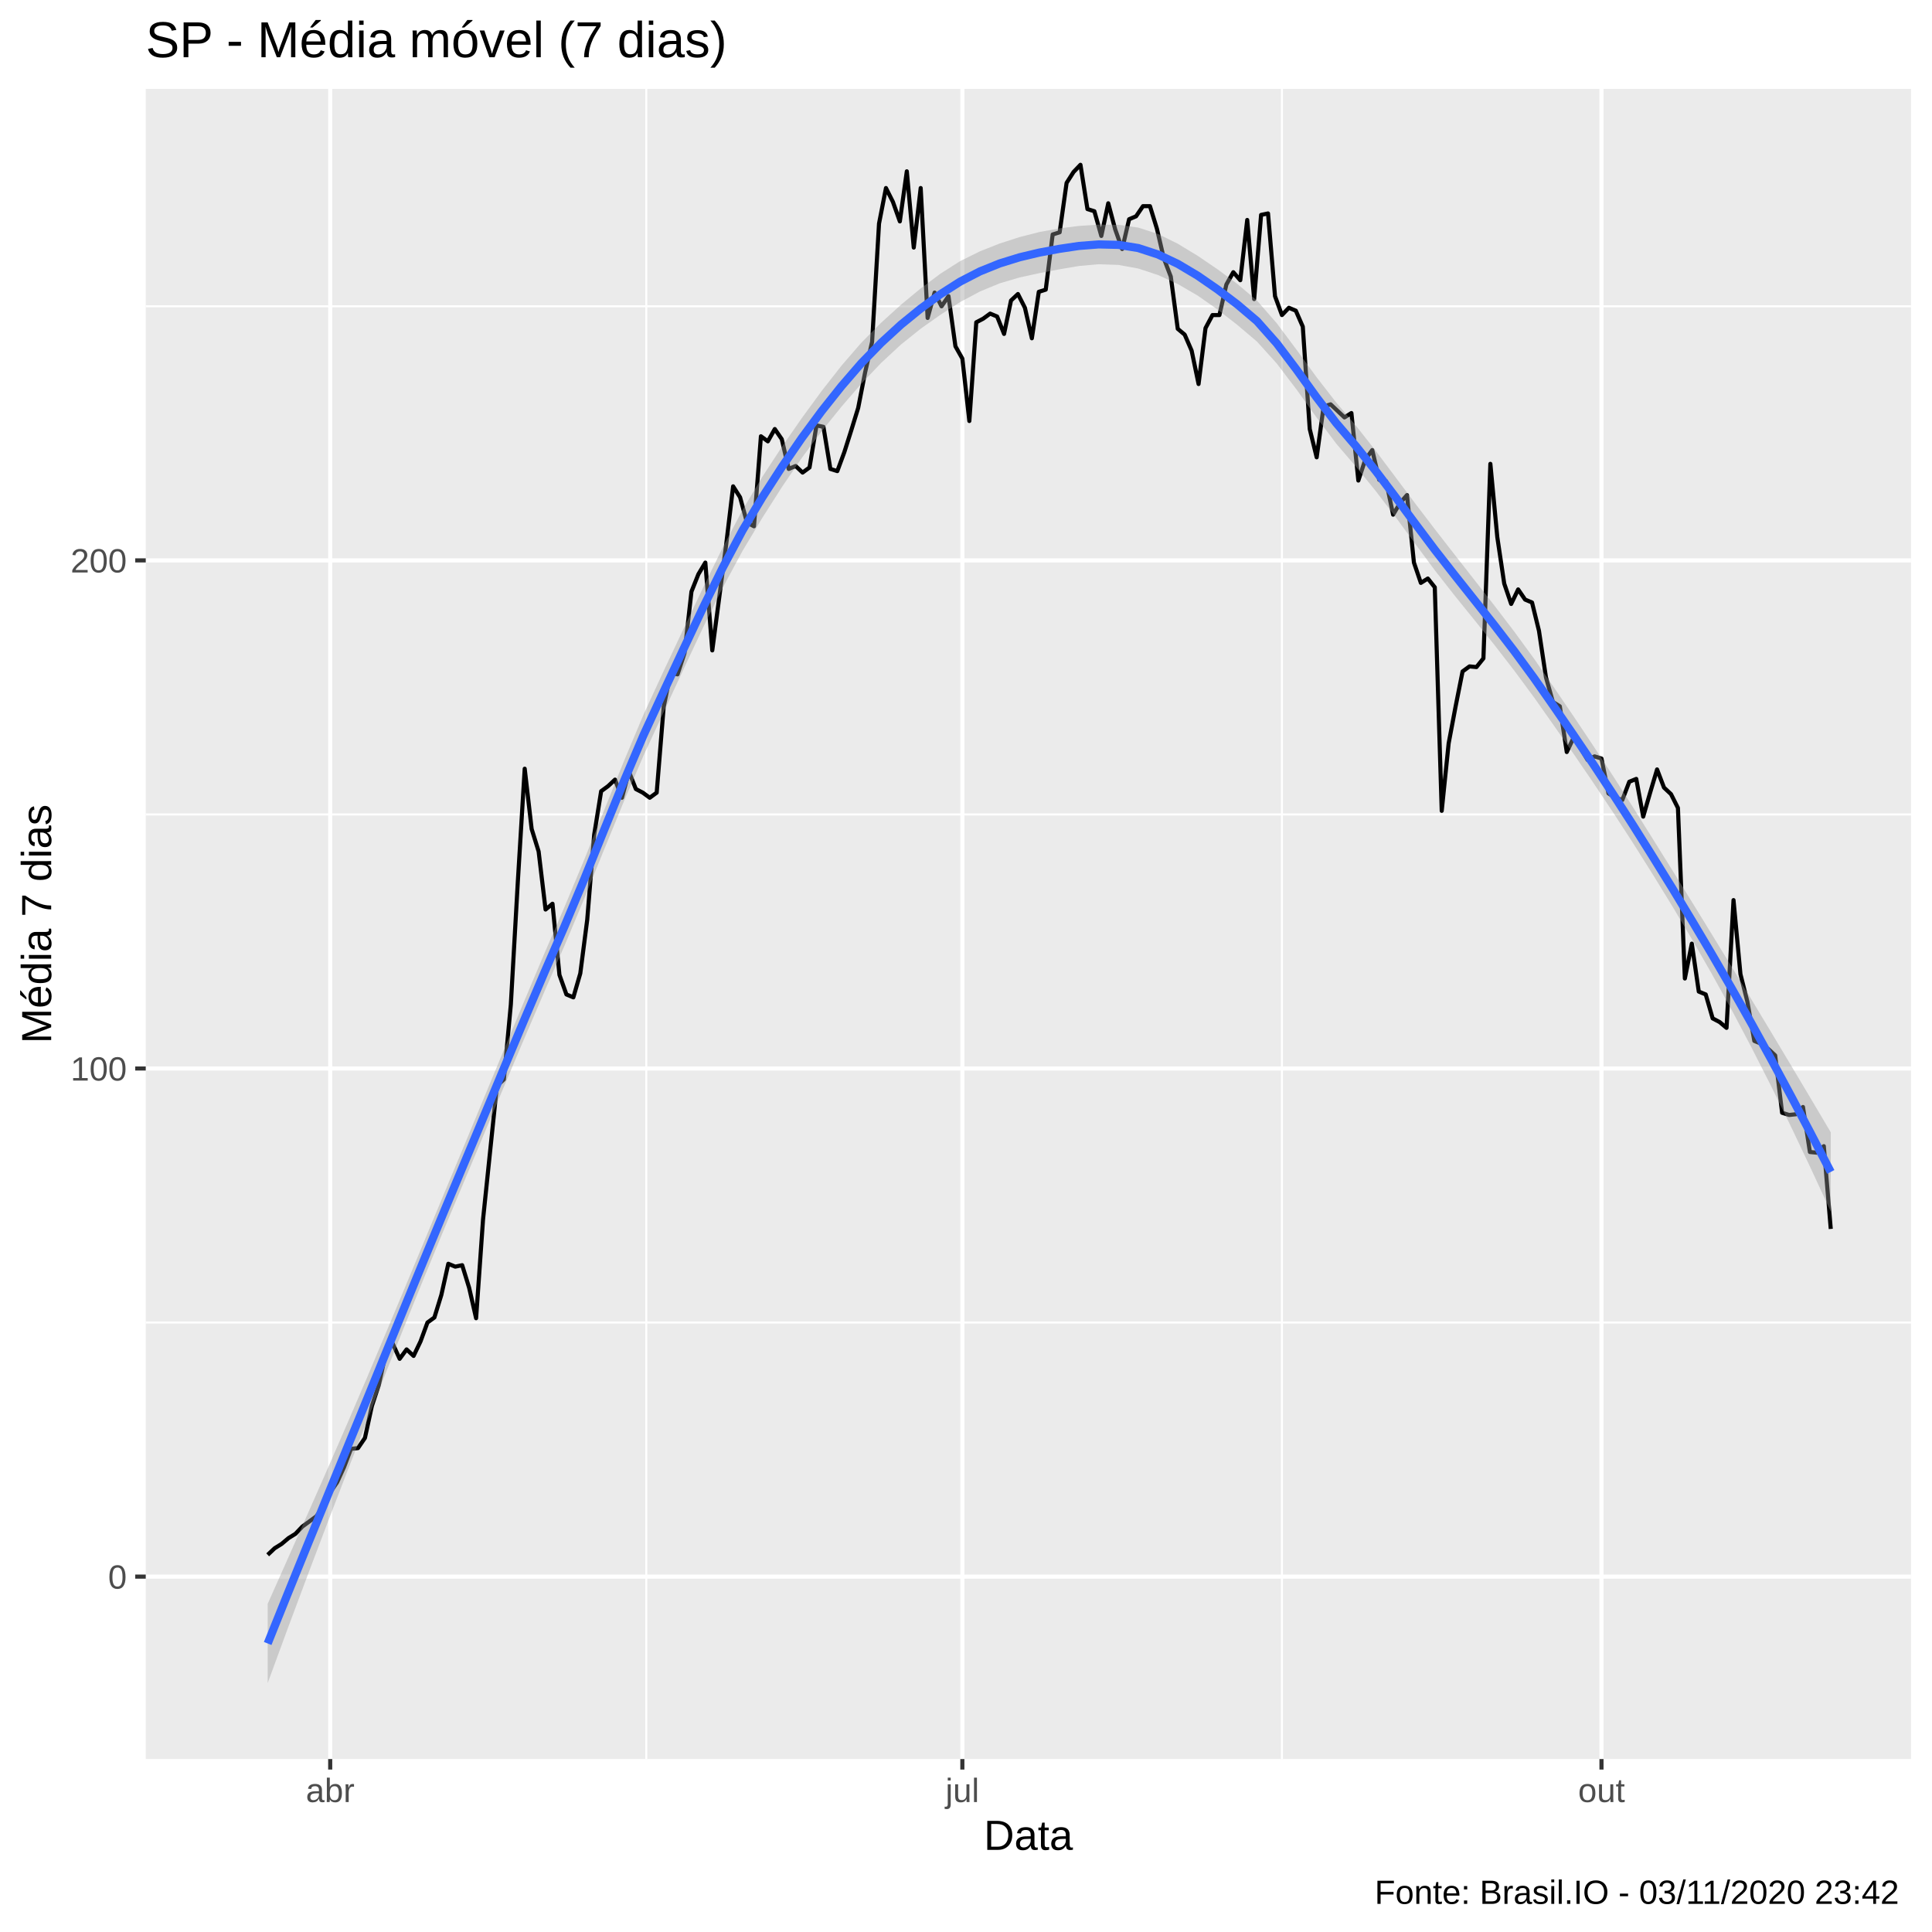
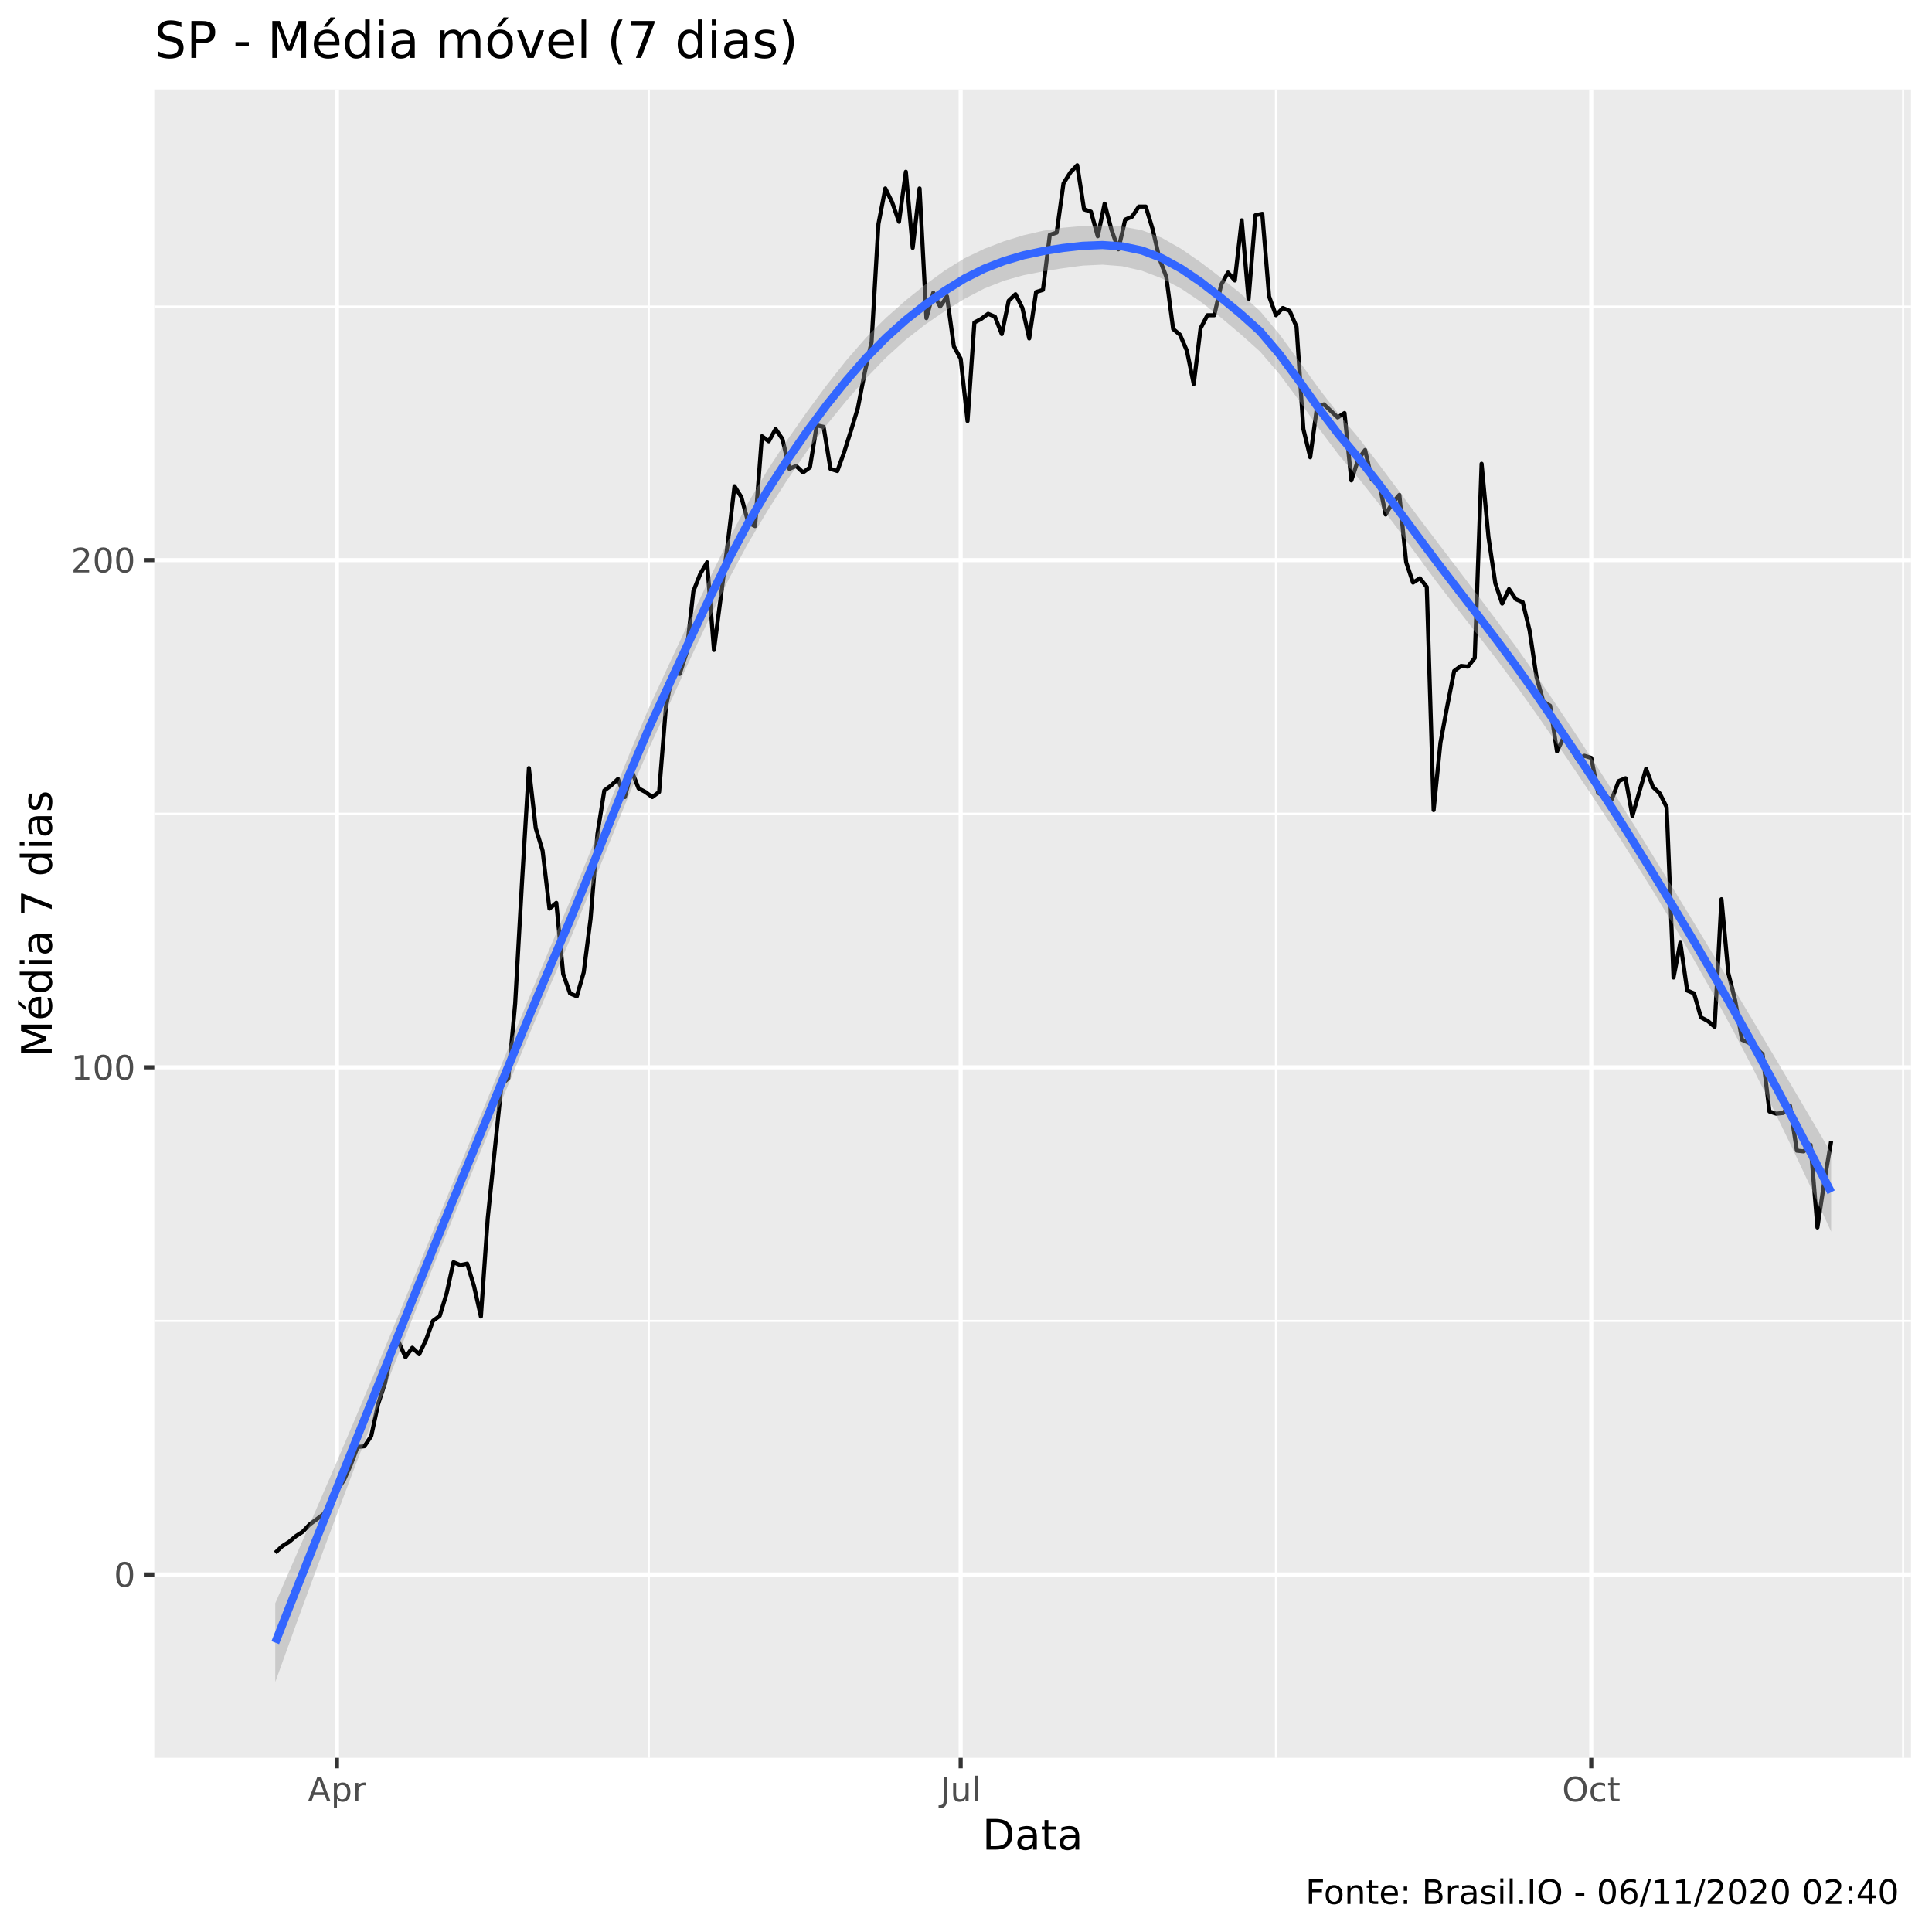
<svg xmlns="http://www.w3.org/2000/svg" viewBox="0 0 504.00 504.00">
  <defs>
    <style type="text/css">
    line, polyline, polygon, path, rect, circle {
      fill: none;
      stroke: #000000;
      stroke-linecap: round;
      stroke-linejoin: round;
      stroke-miterlimit: 10.00;
    }
  </style>
  </defs>
  <rect width="100%" height="100%" style="stroke: none; fill: #FFFFFF;" />
-   <rect x="-0" y="0.00" width="504.00" height="504.00" style="stroke-width: 1.07; stroke: #FFFFFF; fill: #FFFFFF;" />
+   <rect x="0" y="0.00" width="504.00" height="504.00" style="stroke-width: 1.07; stroke: #FFFFFF; fill: #FFFFFF;" />
  <defs>
-     <clipPath id="cpMzguMDJ8NDk4LjUyfDQ1OC44OHwyMy4xOQ==">
-       <rect x="38.02" y="23.19" width="460.50" height="435.69" />
+     <clipPath id="cpNDAuMjV8NDk4LjUyfDQ1OC41N3wyMy4zMw==">
+       <rect x="40.25" y="23.33" width="458.27" height="435.24" />
    </clipPath>
  </defs>
-   <rect x="38.02" y="23.19" width="460.50" height="435.69" style="stroke-width: 1.07; stroke: none; fill: #EBEBEB;" clip-path="url(#cpMzguMDJ8NDk4LjUyfDQ1OC44OHwyMy4xOQ==)" />
-   <polyline points="38.02,345.01 498.52,345.01 " style="stroke-width: 0.53; stroke: #FFFFFF; stroke-linecap: butt;" clip-path="url(#cpMzguMDJ8NDk4LjUyfDQ1OC44OHwyMy4xOQ==)" />
-   <polyline points="38.02,212.46 498.52,212.46 " style="stroke-width: 0.53; stroke: #FFFFFF; stroke-linecap: butt;" clip-path="url(#cpMzguMDJ8NDk4LjUyfDQ1OC44OHwyMy4xOQ==)" />
-   <polyline points="38.02,79.91 498.52,79.91 " style="stroke-width: 0.53; stroke: #FFFFFF; stroke-linecap: butt;" clip-path="url(#cpMzguMDJ8NDk4LjUyfDQ1OC44OHwyMy4xOQ==)" />
-   <polyline points="168.60,458.88 168.60,23.19 " style="stroke-width: 0.53; stroke: #FFFFFF; stroke-linecap: butt;" clip-path="url(#cpMzguMDJ8NDk4LjUyfDQ1OC44OHwyMy4xOQ==)" />
-   <polyline points="334.42,458.88 334.42,23.19 " style="stroke-width: 0.53; stroke: #FFFFFF; stroke-linecap: butt;" clip-path="url(#cpMzguMDJ8NDk4LjUyfDQ1OC44OHwyMy4xOQ==)" />
-   <polyline points="38.02,411.29 498.52,411.29 " style="stroke-width: 1.07; stroke: #FFFFFF; stroke-linecap: butt;" clip-path="url(#cpMzguMDJ8NDk4LjUyfDQ1OC44OHwyMy4xOQ==)" />
-   <polyline points="38.02,278.74 498.52,278.74 " style="stroke-width: 1.07; stroke: #FFFFFF; stroke-linecap: butt;" clip-path="url(#cpMzguMDJ8NDk4LjUyfDQ1OC44OHwyMy4xOQ==)" />
-   <polyline points="38.02,146.19 498.52,146.19 " style="stroke-width: 1.07; stroke: #FFFFFF; stroke-linecap: butt;" clip-path="url(#cpMzguMDJ8NDk4LjUyfDQ1OC44OHwyMy4xOQ==)" />
-   <polyline points="86.14,458.88 86.14,23.19 " style="stroke-width: 1.07; stroke: #FFFFFF; stroke-linecap: butt;" clip-path="url(#cpMzguMDJ8NDk4LjUyfDQ1OC44OHwyMy4xOQ==)" />
-   <polyline points="251.05,458.88 251.05,23.19 " style="stroke-width: 1.07; stroke: #FFFFFF; stroke-linecap: butt;" clip-path="url(#cpMzguMDJ8NDk4LjUyfDQ1OC44OHwyMy4xOQ==)" />
-   <polyline points="417.78,458.88 417.78,23.19 " style="stroke-width: 1.07; stroke: #FFFFFF; stroke-linecap: butt;" clip-path="url(#cpMzguMDJ8NDk4LjUyfDQ1OC44OHwyMy4xOQ==)" />
-   <polyline points="69.83,405.61 71.64,403.90 73.45,402.77 75.26,401.25 77.08,400.12 78.89,398.22 80.70,396.90 82.51,395.57 84.33,393.11 86.14,389.32 87.95,386.67 89.76,382.70 91.57,377.96 93.39,377.77 95.20,375.12 97.01,366.79 98.82,361.30 100.64,352.97 102.45,350.51 104.26,354.48 106.07,352.02 107.89,353.72 109.70,349.94 111.51,345.01 113.32,343.69 115.13,337.82 116.95,329.68 118.76,330.43 120.57,330.05 122.38,335.93 124.20,343.88 126.01,318.13 127.82,300.70 129.63,283.28 131.44,281.58 133.26,262.08 135.07,230.26 136.88,200.53 138.69,216.25 140.51,222.12 142.32,237.27 144.13,235.76 145.94,254.31 147.76,259.42 149.57,260.18 151.38,253.93 153.19,239.92 155.00,217.77 156.82,206.40 158.63,205.08 160.44,203.38 162.25,208.11 164.07,201.29 165.88,205.84 167.69,206.78 169.50,208.11 171.31,206.78 173.13,184.44 174.94,175.54 176.75,175.92 178.56,170.43 180.38,154.33 182.19,149.79 184.00,146.76 185.81,169.67 187.63,155.85 189.44,142.02 191.25,126.87 193.06,129.72 194.87,136.34 196.69,137.29 198.50,113.81 200.31,115.13 202.12,111.92 203.94,114.57 205.75,122.33 207.56,121.57 209.37,123.28 211.18,121.95 213.00,110.97 214.81,111.35 216.62,122.33 218.43,122.90 220.25,117.98 222.06,112.29 223.87,106.42 225.68,97.15 227.50,89.19 229.31,58.33 231.12,49.05 232.93,52.65 234.74,57.76 236.56,44.69 238.37,64.58 240.18,49.05 241.99,82.94 243.81,76.32 245.62,79.91 247.43,77.26 249.24,90.33 251.05,93.55 252.87,109.83 254.68,84.08 256.49,83.13 258.30,81.81 260.12,82.57 261.93,87.11 263.74,78.40 265.55,76.70 267.37,80.29 269.18,88.25 270.99,76.13 272.80,75.56 274.61,61.17 276.43,60.60 278.24,47.72 280.05,44.88 281.86,42.99 283.68,54.54 285.49,55.11 287.30,61.55 289.11,53.03 290.92,59.84 292.74,64.96 294.55,57.19 296.36,56.43 298.17,53.78 299.99,53.78 301.80,59.65 303.61,67.42 305.42,72.15 307.24,85.78 309.05,87.30 310.86,91.47 312.67,100.18 314.48,85.60 316.30,82.19 318.11,82.19 319.92,74.23 321.73,71.01 323.55,73.10 325.36,57.38 327.17,78.02 328.98,56.06 330.79,55.68 332.61,77.26 334.42,82.19 336.23,80.29 338.04,81.05 339.86,85.22 341.67,111.92 343.48,119.30 345.29,106.05 347.11,105.48 348.92,107.18 350.73,108.89 352.54,107.75 354.35,125.36 356.17,119.87 357.98,117.41 359.79,125.17 361.60,125.55 363.42,134.26 365.23,131.23 367.04,129.15 368.85,146.76 370.66,152.06 372.48,150.92 374.29,153.20 376.10,211.52 377.91,193.91 379.73,184.25 381.54,175.16 383.35,173.84 385.16,174.02 386.98,171.75 388.79,121.00 390.60,140.13 392.41,152.25 394.22,157.55 396.04,153.76 397.85,156.41 399.66,157.17 401.47,164.56 403.29,176.68 405.10,183.11 406.91,184.25 408.72,196.18 410.53,192.39 412.35,195.23 414.16,198.26 415.97,197.32 417.78,197.88 419.60,206.97 421.41,208.11 423.22,208.68 425.03,203.94 426.85,203.19 428.66,213.03 430.47,206.78 432.28,200.72 434.09,205.46 435.91,207.16 437.72,210.76 439.53,255.26 441.34,246.17 443.16,258.67 444.97,259.42 446.78,265.67 448.59,266.62 450.40,268.14 452.22,234.81 454.03,254.12 455.84,261.32 457.65,271.54 459.47,272.30 461.28,273.63 463.09,275.33 464.90,290.29 466.72,290.86 468.53,290.67 470.34,288.78 472.15,300.52 473.96,300.70 475.78,299.00 477.59,320.59 " style="stroke-width: 1.07; stroke-linecap: butt;" clip-path="url(#cpMzguMDJ8NDk4LjUyfDQ1OC44OHwyMy4xOQ==)" />
-   <polygon points="69.83,418.39 74.99,406.80 80.15,395.19 85.31,383.49 90.47,371.65 95.64,359.61 100.80,347.41 105.96,335.10 111.12,322.72 116.28,310.33 121.44,297.99 126.60,285.58 131.77,273.12 136.93,260.74 142.09,248.55 147.25,236.63 152.41,224.25 157.57,211.43 162.74,198.62 167.90,186.37 173.06,175.18 178.22,164.24 183.38,153.37 188.54,142.83 193.70,133.03 198.87,124.38 204.03,116.48 209.19,109.04 214.35,101.99 219.51,95.40 224.67,89.43 229.84,84.21 235.00,79.53 240.16,75.26 245.32,71.40 250.48,68.11 255.64,65.56 260.80,63.52 265.97,61.85 271.13,60.53 276.29,59.59 281.45,58.94 286.61,58.59 291.77,58.65 296.94,59.37 302.10,61.04 307.26,63.59 312.42,66.72 317.58,70.22 322.74,74.03 327.90,78.40 333.07,84.33 338.23,91.23 343.39,98.31 348.55,104.97 353.71,111.03 358.87,117.59 364.04,124.47 369.20,131.36 374.36,138.12 379.52,144.75 384.68,151.35 389.84,157.97 395.00,164.73 400.17,171.81 405.33,179.27 410.49,186.85 415.65,194.57 420.81,202.45 425.97,210.54 431.13,218.78 436.30,227.08 441.46,235.43 446.62,243.83 451.78,252.28 456.94,260.79 462.10,269.37 467.27,278.00 472.43,286.67 477.59,295.38 477.59,316.06 472.43,304.89 467.27,294.01 462.10,283.47 456.94,273.31 451.78,263.54 446.62,254.17 441.46,245.16 436.30,236.47 431.13,228.06 425.97,219.87 420.81,211.93 415.65,204.20 410.49,196.64 405.33,189.23 400.17,181.91 395.00,174.91 389.84,168.24 384.68,161.81 379.52,155.43 374.36,148.85 369.20,141.88 364.04,134.85 358.87,128.07 353.71,121.72 348.55,115.69 343.39,108.82 338.23,101.61 333.07,94.83 327.90,89.10 322.74,84.73 317.58,80.71 312.42,77.10 307.26,74.10 302.10,71.75 296.94,70.05 291.77,69.11 286.61,68.93 281.45,69.39 276.29,70.27 271.13,71.26 265.97,72.38 260.80,73.91 255.64,76.04 250.48,78.80 245.32,82.12 240.16,85.77 235.00,89.91 229.84,94.70 224.67,100.13 219.51,106.10 214.35,112.49 209.19,119.42 204.03,126.98 198.87,135.09 193.70,143.72 188.54,153.31 183.38,163.76 178.22,174.77 173.06,185.91 167.90,197.06 162.74,209.09 157.57,221.69 152.41,234.42 147.25,246.73 142.09,258.51 136.93,270.53 131.77,282.75 126.60,295.05 121.44,307.33 116.28,319.61 111.12,332.11 105.96,344.82 100.80,357.75 95.64,370.88 90.47,384.16 85.31,397.59 80.15,411.20 74.99,425.02 69.83,439.07 " style="stroke-width: 0.00; stroke: none; fill: #999999; fill-opacity: 0.40;" clip-path="url(#cpMzguMDJ8NDk4LjUyfDQ1OC44OHwyMy4xOQ==)" />
-   <polyline points="69.83,418.39 74.99,406.80 80.15,395.19 85.31,383.49 90.47,371.65 95.64,359.61 100.80,347.41 105.96,335.10 111.12,322.72 116.28,310.33 121.44,297.99 126.60,285.58 131.77,273.12 136.93,260.74 142.09,248.55 147.25,236.63 152.41,224.25 157.57,211.43 162.74,198.62 167.90,186.37 173.06,175.18 178.22,164.24 183.38,153.37 188.54,142.83 193.70,133.03 198.87,124.38 204.03,116.48 209.19,109.04 214.35,101.99 219.51,95.40 224.67,89.43 229.84,84.21 235.00,79.53 240.16,75.26 245.32,71.40 250.48,68.11 255.64,65.56 260.80,63.52 265.97,61.85 271.13,60.53 276.29,59.59 281.45,58.94 286.61,58.59 291.77,58.65 296.94,59.37 302.10,61.04 307.26,63.59 312.42,66.72 317.58,70.22 322.74,74.03 327.90,78.40 333.07,84.33 338.23,91.23 343.39,98.31 348.55,104.97 353.71,111.03 358.87,117.59 364.04,124.47 369.20,131.36 374.36,138.12 379.52,144.75 384.68,151.35 389.84,157.97 395.00,164.73 400.17,171.81 405.33,179.27 410.49,186.85 415.65,194.57 420.81,202.45 425.97,210.54 431.13,218.78 436.30,227.08 441.46,235.43 446.62,243.83 451.78,252.28 456.94,260.79 462.10,269.37 467.27,278.00 472.43,286.67 477.59,295.38 " style="stroke-width: 2.13; stroke: none;" clip-path="url(#cpMzguMDJ8NDk4LjUyfDQ1OC44OHwyMy4xOQ==)" />
-   <polyline points="477.59,316.06 472.43,304.89 467.27,294.01 462.10,283.47 456.94,273.31 451.78,263.54 446.62,254.17 441.46,245.16 436.30,236.47 431.13,228.06 425.97,219.87 420.81,211.93 415.65,204.20 410.49,196.64 405.33,189.23 400.17,181.91 395.00,174.91 389.84,168.24 384.68,161.81 379.52,155.43 374.36,148.85 369.20,141.88 364.04,134.85 358.87,128.07 353.71,121.72 348.55,115.69 343.39,108.82 338.23,101.61 333.07,94.83 327.90,89.10 322.74,84.73 317.58,80.71 312.42,77.10 307.26,74.10 302.10,71.75 296.94,70.05 291.77,69.11 286.61,68.93 281.45,69.39 276.29,70.27 271.13,71.26 265.97,72.38 260.80,73.91 255.64,76.04 250.48,78.80 245.32,82.12 240.16,85.77 235.00,89.91 229.84,94.70 224.67,100.13 219.51,106.10 214.35,112.49 209.19,119.42 204.03,126.98 198.87,135.09 193.70,143.72 188.54,153.31 183.38,163.76 178.22,174.77 173.06,185.91 167.90,197.06 162.74,209.09 157.57,221.69 152.41,234.42 147.25,246.73 142.09,258.51 136.93,270.53 131.77,282.75 126.60,295.05 121.44,307.33 116.28,319.61 111.12,332.11 105.96,344.82 100.80,357.75 95.64,370.88 90.47,384.16 85.31,397.59 80.15,411.20 74.99,425.02 69.83,439.07 " style="stroke-width: 2.13; stroke: none;" clip-path="url(#cpMzguMDJ8NDk4LjUyfDQ1OC44OHwyMy4xOQ==)" />
-   <polyline points="69.83,428.73 74.99,415.91 80.15,403.19 85.31,390.54 90.47,377.90 95.64,365.25 100.80,352.58 105.96,339.96 111.12,327.41 116.28,314.97 121.44,302.66 126.60,290.32 131.77,277.94 136.93,265.64 142.09,253.53 147.25,241.68 152.41,229.34 157.57,216.56 162.74,203.85 167.90,191.72 173.06,180.54 178.22,169.50 183.38,158.56 188.54,148.07 193.70,138.37 198.87,129.73 204.03,121.73 209.19,114.23 214.35,107.24 219.51,100.75 224.67,94.78 229.84,89.46 235.00,84.72 240.16,80.52 245.32,76.76 250.48,73.46 255.64,70.80 260.80,68.72 265.97,67.12 271.13,65.89 276.29,64.93 281.45,64.16 286.61,63.76 291.77,63.88 296.94,64.71 302.10,66.39 307.26,68.84 312.42,71.91 317.58,75.47 322.74,79.38 327.90,83.75 333.07,89.58 338.23,96.42 343.39,103.57 348.55,110.33 353.71,116.37 358.87,122.83 364.04,129.66 369.20,136.62 374.36,143.49 379.52,150.09 384.68,156.58 389.84,163.11 395.00,169.82 400.17,176.86 405.33,184.25 410.49,191.75 415.65,199.38 420.81,207.19 425.97,215.20 431.13,223.42 436.30,231.77 441.46,240.30 446.62,249.00 451.78,257.91 456.94,267.05 462.10,276.42 467.27,286.01 472.43,295.78 477.59,305.72 " style="stroke-width: 2.13; stroke: #3366FF; stroke-linecap: butt;" clip-path="url(#cpMzguMDJ8NDk4LjUyfDQ1OC44OHwyMy4xOQ==)" />
+   <rect x="40.25" y="23.33" width="458.27" height="435.24" style="stroke-width: 1.07; stroke: none; fill: #EBEBEB;" clip-path="url(#cpNDAuMjV8NDk4LjUyfDQ1OC41N3wyMy4zMw==)" />
+   <polyline points="40.25,344.59 498.52,344.59 " style="stroke-width: 0.53; stroke: #FFFFFF; stroke-linecap: butt;" clip-path="url(#cpNDAuMjV8NDk4LjUyfDQ1OC41N3wyMy4zMw==)" />
+   <polyline points="40.25,212.28 498.52,212.28 " style="stroke-width: 0.53; stroke: #FFFFFF; stroke-linecap: butt;" clip-path="url(#cpNDAuMjV8NDk4LjUyfDQ1OC41N3wyMy4zMw==)" />
+   <polyline points="40.25,79.97 498.52,79.97 " style="stroke-width: 0.53; stroke: #FFFFFF; stroke-linecap: butt;" clip-path="url(#cpNDAuMjV8NDk4LjUyfDQ1OC41N3wyMy4zMw==)" />
+   <polyline points="169.26,458.57 169.26,23.33 " style="stroke-width: 0.53; stroke: #FFFFFF; stroke-linecap: butt;" clip-path="url(#cpNDAuMjV8NDk4LjUyfDQ1OC41N3wyMy4zMw==)" />
+   <polyline points="332.86,458.57 332.86,23.33 " style="stroke-width: 0.53; stroke: #FFFFFF; stroke-linecap: butt;" clip-path="url(#cpNDAuMjV8NDk4LjUyfDQ1OC41N3wyMy4zMw==)" />
+   <polyline points="496.46,458.57 496.46,23.33 " style="stroke-width: 0.53; stroke: #FFFFFF; stroke-linecap: butt;" clip-path="url(#cpNDAuMjV8NDk4LjUyfDQ1OC41N3wyMy4zMw==)" />
+   <polyline points="40.25,410.74 498.52,410.74 " style="stroke-width: 1.07; stroke: #FFFFFF; stroke-linecap: butt;" clip-path="url(#cpNDAuMjV8NDk4LjUyfDQ1OC41N3wyMy4zMw==)" />
+   <polyline points="40.25,278.43 498.52,278.43 " style="stroke-width: 1.07; stroke: #FFFFFF; stroke-linecap: butt;" clip-path="url(#cpNDAuMjV8NDk4LjUyfDQ1OC41N3wyMy4zMw==)" />
+   <polyline points="40.25,146.12 498.52,146.12 " style="stroke-width: 1.07; stroke: #FFFFFF; stroke-linecap: butt;" clip-path="url(#cpNDAuMjV8NDk4LjUyfDQ1OC41N3wyMy4zMw==)" />
+   <polyline points="87.90,458.57 87.90,23.33 " style="stroke-width: 1.07; stroke: #FFFFFF; stroke-linecap: butt;" clip-path="url(#cpNDAuMjV8NDk4LjUyfDQ1OC41N3wyMy4zMw==)" />
+   <polyline points="250.61,458.57 250.61,23.33 " style="stroke-width: 1.07; stroke: #FFFFFF; stroke-linecap: butt;" clip-path="url(#cpNDAuMjV8NDk4LjUyfDQ1OC41N3wyMy4zMw==)" />
+   <polyline points="415.11,458.57 415.11,23.33 " style="stroke-width: 1.07; stroke: #FFFFFF; stroke-linecap: butt;" clip-path="url(#cpNDAuMjV8NDk4LjUyfDQ1OC41N3wyMy4zMw==)" />
+   <polyline points="71.81,405.07 73.60,403.37 75.39,402.24 77.18,400.73 78.96,399.59 80.75,397.70 82.54,396.38 84.33,395.05 86.12,392.60 87.90,388.82 89.69,386.17 91.48,382.20 93.27,377.48 95.06,377.29 96.84,374.64 98.63,366.32 100.42,360.84 102.21,352.53 104.00,350.07 105.78,354.04 107.57,351.58 109.36,353.28 111.15,349.50 112.94,344.59 114.72,343.27 116.51,337.41 118.30,329.28 120.09,330.03 121.88,329.66 123.66,335.52 125.45,343.45 127.24,317.75 129.03,300.36 130.82,282.97 132.60,281.27 134.39,261.80 136.18,230.05 137.97,200.37 139.76,216.06 141.54,221.92 143.33,237.04 145.12,235.53 146.91,254.05 148.70,259.15 150.48,259.91 152.27,253.67 154.06,239.69 155.85,217.57 157.64,206.23 159.42,204.91 161.21,203.21 163.00,207.93 164.79,201.13 166.58,205.66 168.37,206.61 170.15,207.93 171.94,206.61 173.73,184.30 175.52,175.42 177.31,175.80 179.09,170.32 180.88,154.25 182.67,149.72 184.46,146.69 186.25,169.56 188.03,155.76 189.82,141.97 191.61,126.84 193.40,129.68 195.19,136.30 196.97,137.24 198.76,113.80 200.55,115.13 202.34,111.91 204.13,114.56 205.91,122.31 207.70,121.55 209.49,123.25 211.28,121.93 213.07,110.97 214.85,111.35 216.64,122.31 218.43,122.88 220.22,117.96 222.01,112.29 223.79,106.43 225.58,97.17 227.37,89.23 229.16,58.42 230.95,49.16 232.73,52.75 234.52,57.85 236.31,44.81 238.10,64.66 239.89,49.16 241.67,82.99 243.46,76.38 245.25,79.97 247.04,77.32 248.83,90.36 250.61,93.58 252.40,109.83 254.19,84.13 255.98,83.18 257.77,81.86 259.55,82.62 261.34,87.15 263.13,78.46 264.92,76.76 266.71,80.35 268.49,88.29 270.28,76.19 272.07,75.62 273.86,61.26 275.65,60.69 277.43,47.84 279.22,45.00 281.01,43.11 282.80,54.64 284.59,55.21 286.37,61.63 288.16,53.13 289.95,59.93 291.74,65.04 293.53,57.29 295.31,56.53 297.10,53.89 298.89,53.89 300.68,59.74 302.47,67.49 304.25,72.22 306.04,85.83 307.83,87.34 309.62,91.50 311.41,100.19 313.19,85.64 314.98,82.24 316.77,82.24 318.56,74.30 320.35,71.09 322.13,73.16 323.92,57.48 325.71,78.08 327.50,56.15 329.29,55.78 331.07,77.32 332.86,82.24 334.65,80.35 336.44,81.10 338.23,85.26 340.01,111.91 341.80,119.28 343.59,106.05 345.38,105.49 347.17,107.19 348.95,108.89 350.74,107.75 352.53,125.33 354.32,119.85 356.11,117.39 357.89,125.14 359.68,125.52 361.47,134.22 363.26,131.19 365.05,129.11 366.83,146.69 368.62,151.98 370.41,150.85 372.20,153.12 373.99,211.33 375.77,193.76 377.56,184.12 379.35,175.04 381.14,173.72 382.93,173.91 384.71,171.64 386.50,120.98 388.29,140.08 390.08,152.17 391.87,157.46 393.65,153.68 395.44,156.33 397.23,157.09 399.02,164.46 400.81,176.55 402.59,182.98 404.38,184.12 406.17,196.02 407.96,192.24 409.75,195.08 411.53,198.10 413.32,197.16 415.11,197.72 416.90,206.80 418.69,207.93 420.47,208.50 422.26,203.77 424.05,203.02 425.84,212.85 427.63,206.61 429.41,200.56 431.20,205.29 432.99,206.99 434.78,210.58 436.57,255.00 438.35,245.92 440.14,258.40 441.93,259.15 443.72,265.39 445.51,266.34 447.29,267.85 449.08,234.58 450.87,253.86 452.66,261.04 454.45,271.25 456.23,272.01 458.02,273.33 459.81,275.03 461.60,289.96 463.39,290.53 465.17,290.34 466.96,288.45 468.75,300.17 470.54,300.36 472.33,298.66 474.11,320.21 475.90,308.30 477.69,297.71 " style="stroke-width: 1.07; stroke-linecap: butt;" clip-path="url(#cpNDAuMjV8NDk4LjUyfDQ1OC41N3wyMy4zMw==)" />
+   <polygon points="71.81,418.23 76.95,406.46 82.09,394.66 87.23,382.79 92.36,370.79 97.50,358.60 102.64,346.26 107.78,333.81 112.91,321.31 118.05,308.82 123.19,296.37 128.33,283.86 133.46,271.32 138.60,258.87 143.74,246.64 148.88,234.64 154.02,222.12 159.15,209.24 164.29,196.45 169.43,184.32 174.57,173.23 179.70,162.29 184.84,151.47 189.98,141.00 195.12,131.23 200.25,122.58 205.39,114.75 210.53,107.41 215.67,100.46 220.81,93.96 225.94,88.07 231.08,82.95 236.22,78.40 241.36,74.27 246.49,70.55 251.63,67.37 256.77,64.90 261.91,62.94 267.04,61.37 272.18,60.18 277.32,59.41 282.46,58.95 287.60,58.80 292.73,59.09 297.87,60.05 303.01,62.00 308.15,64.92 313.28,68.47 318.42,72.38 323.56,76.51 328.70,81.14 333.83,87.29 338.97,94.31 344.11,101.44 349.25,108.07 354.39,114.20 359.52,120.85 364.66,127.73 369.80,134.62 374.94,141.41 380.07,148.14 385.21,154.92 390.35,161.77 395.49,168.73 400.62,175.97 405.76,183.54 410.90,191.25 416.04,199.10 421.18,207.10 426.31,215.28 431.45,223.61 436.59,232.00 441.73,240.43 446.86,248.91 452.00,257.42 457.14,265.99 462.28,274.63 467.41,283.30 472.55,292.01 477.69,300.75 477.69,321.31 472.55,310.11 467.41,299.21 462.28,288.64 457.14,278.43 452.00,268.61 446.86,259.18 441.73,250.10 436.59,241.33 431.45,232.83 426.31,224.56 421.18,216.51 416.04,208.66 410.90,200.99 405.76,193.44 400.62,186.00 395.49,178.83 390.35,171.93 385.21,165.26 380.07,158.69 374.94,152.03 369.80,145.07 364.66,138.02 359.52,131.19 354.39,124.76 349.25,118.69 344.11,111.86 338.97,104.59 333.83,97.66 328.70,91.71 323.56,87.11 318.42,82.78 313.28,78.76 308.15,75.31 303.01,72.59 297.87,70.63 292.73,69.45 287.60,69.04 282.46,69.29 277.32,69.97 272.18,70.79 267.04,71.79 261.91,73.23 256.77,75.27 251.63,77.95 246.49,81.15 241.36,84.67 236.22,88.68 231.08,93.35 225.94,98.67 220.81,104.53 215.67,110.83 210.53,117.69 205.39,125.17 200.25,133.20 195.12,141.79 189.98,151.33 184.84,161.71 179.70,172.66 174.57,183.81 169.43,194.92 164.29,206.86 159.15,219.45 154.02,232.23 148.88,244.68 143.74,256.53 138.60,268.60 133.46,280.88 128.33,293.27 123.19,305.65 118.05,318.04 112.91,330.64 107.78,343.48 102.64,356.53 97.50,369.79 92.36,383.22 87.23,396.80 82.09,410.57 76.95,424.56 71.81,438.79 " style="stroke-width: 0.00; stroke: none; fill: #999999; fill-opacity: 0.40;" clip-path="url(#cpNDAuMjV8NDk4LjUyfDQ1OC41N3wyMy4zMw==)" />
+   <polyline points="71.81,418.23 76.95,406.46 82.09,394.66 87.23,382.79 92.36,370.79 97.50,358.60 102.64,346.26 107.78,333.81 112.91,321.31 118.05,308.82 123.19,296.37 128.33,283.86 133.46,271.32 138.60,258.87 143.74,246.64 148.88,234.64 154.02,222.12 159.15,209.24 164.29,196.45 169.43,184.32 174.57,173.23 179.70,162.29 184.84,151.47 189.98,141.00 195.12,131.23 200.25,122.58 205.39,114.75 210.53,107.41 215.67,100.46 220.81,93.96 225.94,88.07 231.08,82.95 236.22,78.40 241.36,74.27 246.49,70.55 251.63,67.37 256.77,64.90 261.91,62.94 267.04,61.37 272.18,60.18 277.32,59.41 282.46,58.95 287.60,58.80 292.73,59.09 297.87,60.05 303.01,62.00 308.15,64.92 313.28,68.47 318.42,72.38 323.56,76.51 328.70,81.14 333.83,87.29 338.97,94.31 344.11,101.44 349.25,108.07 354.39,114.20 359.52,120.85 364.66,127.73 369.80,134.62 374.94,141.41 380.07,148.14 385.21,154.92 390.35,161.77 395.49,168.73 400.62,175.97 405.76,183.54 410.90,191.25 416.04,199.10 421.18,207.10 426.31,215.28 431.45,223.61 436.59,232.00 441.73,240.43 446.86,248.91 452.00,257.42 457.14,265.99 462.28,274.63 467.41,283.30 472.55,292.01 477.69,300.75 " style="stroke-width: 2.13; stroke: none;" clip-path="url(#cpNDAuMjV8NDk4LjUyfDQ1OC41N3wyMy4zMw==)" />
+   <polyline points="477.69,321.31 472.55,310.11 467.41,299.21 462.28,288.64 457.14,278.43 452.00,268.61 446.86,259.18 441.73,250.10 436.59,241.33 431.45,232.83 426.31,224.56 421.18,216.51 416.04,208.66 410.90,200.99 405.76,193.44 400.62,186.00 395.49,178.83 390.35,171.93 385.21,165.26 380.07,158.69 374.94,152.03 369.80,145.07 364.66,138.02 359.52,131.19 354.39,124.76 349.25,118.69 344.11,111.86 338.97,104.59 333.83,97.66 328.70,91.71 323.56,87.11 318.42,82.78 313.28,78.76 308.15,75.31 303.01,72.59 297.87,70.63 292.73,69.45 287.60,69.04 282.46,69.29 277.32,69.97 272.18,70.79 267.04,71.79 261.91,73.23 256.77,75.27 251.63,77.95 246.49,81.15 241.36,84.67 236.22,88.68 231.08,93.35 225.94,98.67 220.81,104.53 215.67,110.83 210.53,117.69 205.39,125.17 200.25,133.20 195.12,141.79 189.98,151.33 184.84,161.71 179.70,172.66 174.57,183.81 169.43,194.92 164.29,206.86 159.15,219.45 154.02,232.23 148.88,244.68 143.74,256.53 138.60,268.60 133.46,280.88 128.33,293.27 123.19,305.65 118.05,318.04 112.91,330.64 107.78,343.48 102.64,356.53 97.50,369.79 92.36,383.22 87.23,396.80 82.09,410.57 76.95,424.56 71.81,438.79 " style="stroke-width: 2.13; stroke: none;" clip-path="url(#cpNDAuMjV8NDk4LjUyfDQ1OC41N3wyMy4zMw==)" />
+   <polyline points="71.81,428.51 76.95,415.51 82.09,402.62 87.23,389.80 92.36,377.01 97.50,364.20 102.64,351.39 107.78,338.64 112.91,325.98 118.05,313.43 123.19,301.01 128.33,288.56 133.46,276.10 138.60,263.74 143.74,251.59 148.88,239.66 154.02,227.18 159.15,214.34 164.29,201.66 169.43,189.62 174.57,178.52 179.70,167.47 184.84,156.59 189.98,146.17 195.12,136.51 200.25,127.89 205.39,119.96 210.53,112.55 215.67,105.64 220.81,99.25 225.94,93.37 231.08,88.15 236.22,83.54 241.36,79.47 246.49,75.85 251.63,72.66 256.77,70.09 261.91,68.09 267.04,66.58 272.18,65.49 277.32,64.69 282.46,64.12 287.60,63.92 292.73,64.27 297.87,65.34 303.01,67.30 308.15,70.12 313.28,73.61 318.42,77.58 323.56,81.81 328.70,86.43 333.83,92.48 338.97,99.45 344.11,106.65 349.25,113.38 354.39,119.48 359.52,126.02 364.66,132.88 369.80,139.85 374.94,146.72 380.07,153.42 385.21,160.09 390.35,166.85 395.49,173.78 400.62,180.98 405.76,188.49 410.90,196.12 416.04,203.88 421.18,211.80 426.31,219.92 431.45,228.22 436.59,236.66 441.73,245.27 446.86,254.04 452.00,263.02 457.14,272.21 462.28,281.63 467.41,291.26 472.55,301.06 477.69,311.03 " style="stroke-width: 2.13; stroke: #3366FF; stroke-linecap: butt;" clip-path="url(#cpNDAuMjV8NDk4LjUyfDQ1OC41N3wyMy4zMw==)" />
  <defs>
    <clipPath id="cpMC4wMHw1MDQuMDB8NTA0LjAwfDAuMDA=">
      <rect x="0.00" y="0.00" width="504.00" height="504.00" />
    </clipPath>
  </defs>
  <g clip-path="url(#cpMC4wMHw1MDQuMDB8NTA0LjAwfDAuMDA=)">
-     <text x="28.20" y="414.44" style="font-size: 8.80px; fill: #4D4D4D; font-family: Arial;" textLength="4.89px" lengthAdjust="spacingAndGlyphs">0</text>
+     <text x="29.72" y="413.95" style="font-size: 8.80px; fill: #4D4D4D; font-family: DejaVu Sans;" textLength="5.60px" lengthAdjust="spacingAndGlyphs">0</text>
  </g>
  <g clip-path="url(#cpMC4wMHw1MDQuMDB8NTA0LjAwfDAuMDA=)">
-     <text x="18.41" y="281.89" style="font-size: 8.80px; fill: #4D4D4D; font-family: Arial;" textLength="14.68px" lengthAdjust="spacingAndGlyphs">100</text>
+     <text x="18.53" y="281.64" style="font-size: 8.80px; fill: #4D4D4D; font-family: DejaVu Sans;" textLength="16.80px" lengthAdjust="spacingAndGlyphs">100</text>
  </g>
  <g clip-path="url(#cpMC4wMHw1MDQuMDB8NTA0LjAwfDAuMDA=)">
-     <text x="18.41" y="149.34" style="font-size: 8.80px; fill: #4D4D4D; font-family: Arial;" textLength="14.68px" lengthAdjust="spacingAndGlyphs">200</text>
+     <text x="18.53" y="149.33" style="font-size: 8.80px; fill: #4D4D4D; font-family: DejaVu Sans;" textLength="16.80px" lengthAdjust="spacingAndGlyphs">200</text>
  </g>
-   <polyline points="35.28,411.29 38.02,411.29 " style="stroke-width: 1.07; stroke: #333333; stroke-linecap: butt;" clip-path="url(#cpMC4wMHw1MDQuMDB8NTA0LjAwfDAuMDA=)" />
-   <polyline points="35.28,278.74 38.02,278.74 " style="stroke-width: 1.07; stroke: #333333; stroke-linecap: butt;" clip-path="url(#cpMC4wMHw1MDQuMDB8NTA0LjAwfDAuMDA=)" />
-   <polyline points="35.28,146.19 38.02,146.19 " style="stroke-width: 1.07; stroke: #333333; stroke-linecap: butt;" clip-path="url(#cpMC4wMHw1MDQuMDB8NTA0LjAwfDAuMDA=)" />
-   <polyline points="86.14,461.62 86.14,458.88 " style="stroke-width: 1.07; stroke: #333333; stroke-linecap: butt;" clip-path="url(#cpMC4wMHw1MDQuMDB8NTA0LjAwfDAuMDA=)" />
-   <polyline points="251.05,461.62 251.05,458.88 " style="stroke-width: 1.07; stroke: #333333; stroke-linecap: butt;" clip-path="url(#cpMC4wMHw1MDQuMDB8NTA0LjAwfDAuMDA=)" />
-   <polyline points="417.78,461.62 417.78,458.88 " style="stroke-width: 1.07; stroke: #333333; stroke-linecap: butt;" clip-path="url(#cpMC4wMHw1MDQuMDB8NTA0LjAwfDAuMDA=)" />
+   <polyline points="37.51,410.74 40.25,410.74 " style="stroke-width: 1.07; stroke: #333333; stroke-linecap: butt;" clip-path="url(#cpMC4wMHw1MDQuMDB8NTA0LjAwfDAuMDA=)" />
+   <polyline points="37.51,278.43 40.25,278.43 " style="stroke-width: 1.07; stroke: #333333; stroke-linecap: butt;" clip-path="url(#cpMC4wMHw1MDQuMDB8NTA0LjAwfDAuMDA=)" />
+   <polyline points="37.51,146.12 40.25,146.12 " style="stroke-width: 1.07; stroke: #333333; stroke-linecap: butt;" clip-path="url(#cpMC4wMHw1MDQuMDB8NTA0LjAwfDAuMDA=)" />
+   <polyline points="87.90,461.31 87.90,458.57 " style="stroke-width: 1.07; stroke: #333333; stroke-linecap: butt;" clip-path="url(#cpMC4wMHw1MDQuMDB8NTA0LjAwfDAuMDA=)" />
+   <polyline points="250.61,461.31 250.61,458.57 " style="stroke-width: 1.07; stroke: #333333; stroke-linecap: butt;" clip-path="url(#cpMC4wMHw1MDQuMDB8NTA0LjAwfDAuMDA=)" />
+   <polyline points="415.11,461.31 415.11,458.57 " style="stroke-width: 1.07; stroke: #333333; stroke-linecap: butt;" clip-path="url(#cpMC4wMHw1MDQuMDB8NTA0LjAwfDAuMDA=)" />
  <g clip-path="url(#cpMC4wMHw1MDQuMDB8NTA0LjAwfDAuMDA=)">
-     <text x="79.78" y="470.11" style="font-size: 8.80px; fill: #4D4D4D; font-family: Arial;" textLength="12.72px" lengthAdjust="spacingAndGlyphs">abr</text>
+     <text x="80.29" y="469.92" style="font-size: 8.80px; fill: #4D4D4D; font-family: DejaVu Sans;" textLength="15.22px" lengthAdjust="spacingAndGlyphs">Apr</text>
  </g>
  <g clip-path="url(#cpMC4wMHw1MDQuMDB8NTA0LjAwfDAuMDA=)">
-     <text x="246.65" y="470.11" style="font-size: 8.80px; fill: #4D4D4D; font-family: Arial;" textLength="8.80px" lengthAdjust="spacingAndGlyphs">jul</text>
+     <text x="245.30" y="469.92" style="font-size: 8.80px; fill: #4D4D4D; font-family: DejaVu Sans;" textLength="10.62px" lengthAdjust="spacingAndGlyphs">Jul</text>
  </g>
  <g clip-path="url(#cpMC4wMHw1MDQuMDB8NTA0LjAwfDAuMDA=)">
-     <text x="411.67" y="470.11" style="font-size: 8.80px; fill: #4D4D4D; font-family: Arial;" textLength="12.23px" lengthAdjust="spacingAndGlyphs">out</text>
+     <text x="407.50" y="469.92" style="font-size: 8.80px; fill: #4D4D4D; font-family: DejaVu Sans;" textLength="15.22px" lengthAdjust="spacingAndGlyphs">Oct</text>
  </g>
  <g clip-path="url(#cpMC4wMHw1MDQuMDB8NTA0LjAwfDAuMDA=)">
-     <text x="256.65" y="482.57" style="font-size: 11.00px; font-family: Arial;" textLength="23.24px" lengthAdjust="spacingAndGlyphs">Data</text>
+     <text x="256.26" y="482.51" style="font-size: 11.00px; font-family: DejaVu Sans;" textLength="26.26px" lengthAdjust="spacingAndGlyphs">Data</text>
  </g>
  <g clip-path="url(#cpMC4wMHw1MDQuMDB8NTA0LjAwfDAuMDA=)">
-     <text transform="translate(13.35,272.22) rotate(-90)" style="font-size: 11.00px; font-family: Arial;" textLength="62.37px" lengthAdjust="spacingAndGlyphs">Média 7 dias</text>
+     <text transform="translate(13.50,275.72) rotate(-90)" style="font-size: 11.00px; font-family: DejaVu Sans;" textLength="69.54px" lengthAdjust="spacingAndGlyphs">Média 7 dias</text>
  </g>
  <g clip-path="url(#cpMC4wMHw1MDQuMDB8NTA0LjAwfDAuMDA=)">
-     <text x="38.02" y="14.93" style="font-size: 13.20px; font-family: Arial;" textLength="151.85px" lengthAdjust="spacingAndGlyphs">SP - Média móvel (7 dias)</text>
+     <text x="40.25" y="15.10" style="font-size: 13.20px; font-family: DejaVu Sans;" textLength="167.97px" lengthAdjust="spacingAndGlyphs">SP - Média móvel (7 dias)</text>
  </g>
  <g clip-path="url(#cpMC4wMHw1MDQuMDB8NTA0LjAwfDAuMDA=)">
-     <text x="358.61" y="496.67" style="font-size: 8.80px; font-family: Arial;" textLength="139.91px" lengthAdjust="spacingAndGlyphs">Fonte: Brasil.IO -  03/11/2020 23:42</text>
+     <text x="340.58" y="496.69" style="font-size: 8.80px; font-family: DejaVu Sans;" textLength="157.94px" lengthAdjust="spacingAndGlyphs">Fonte: Brasil.IO -  06/11/2020 02:40</text>
  </g>
</svg>
